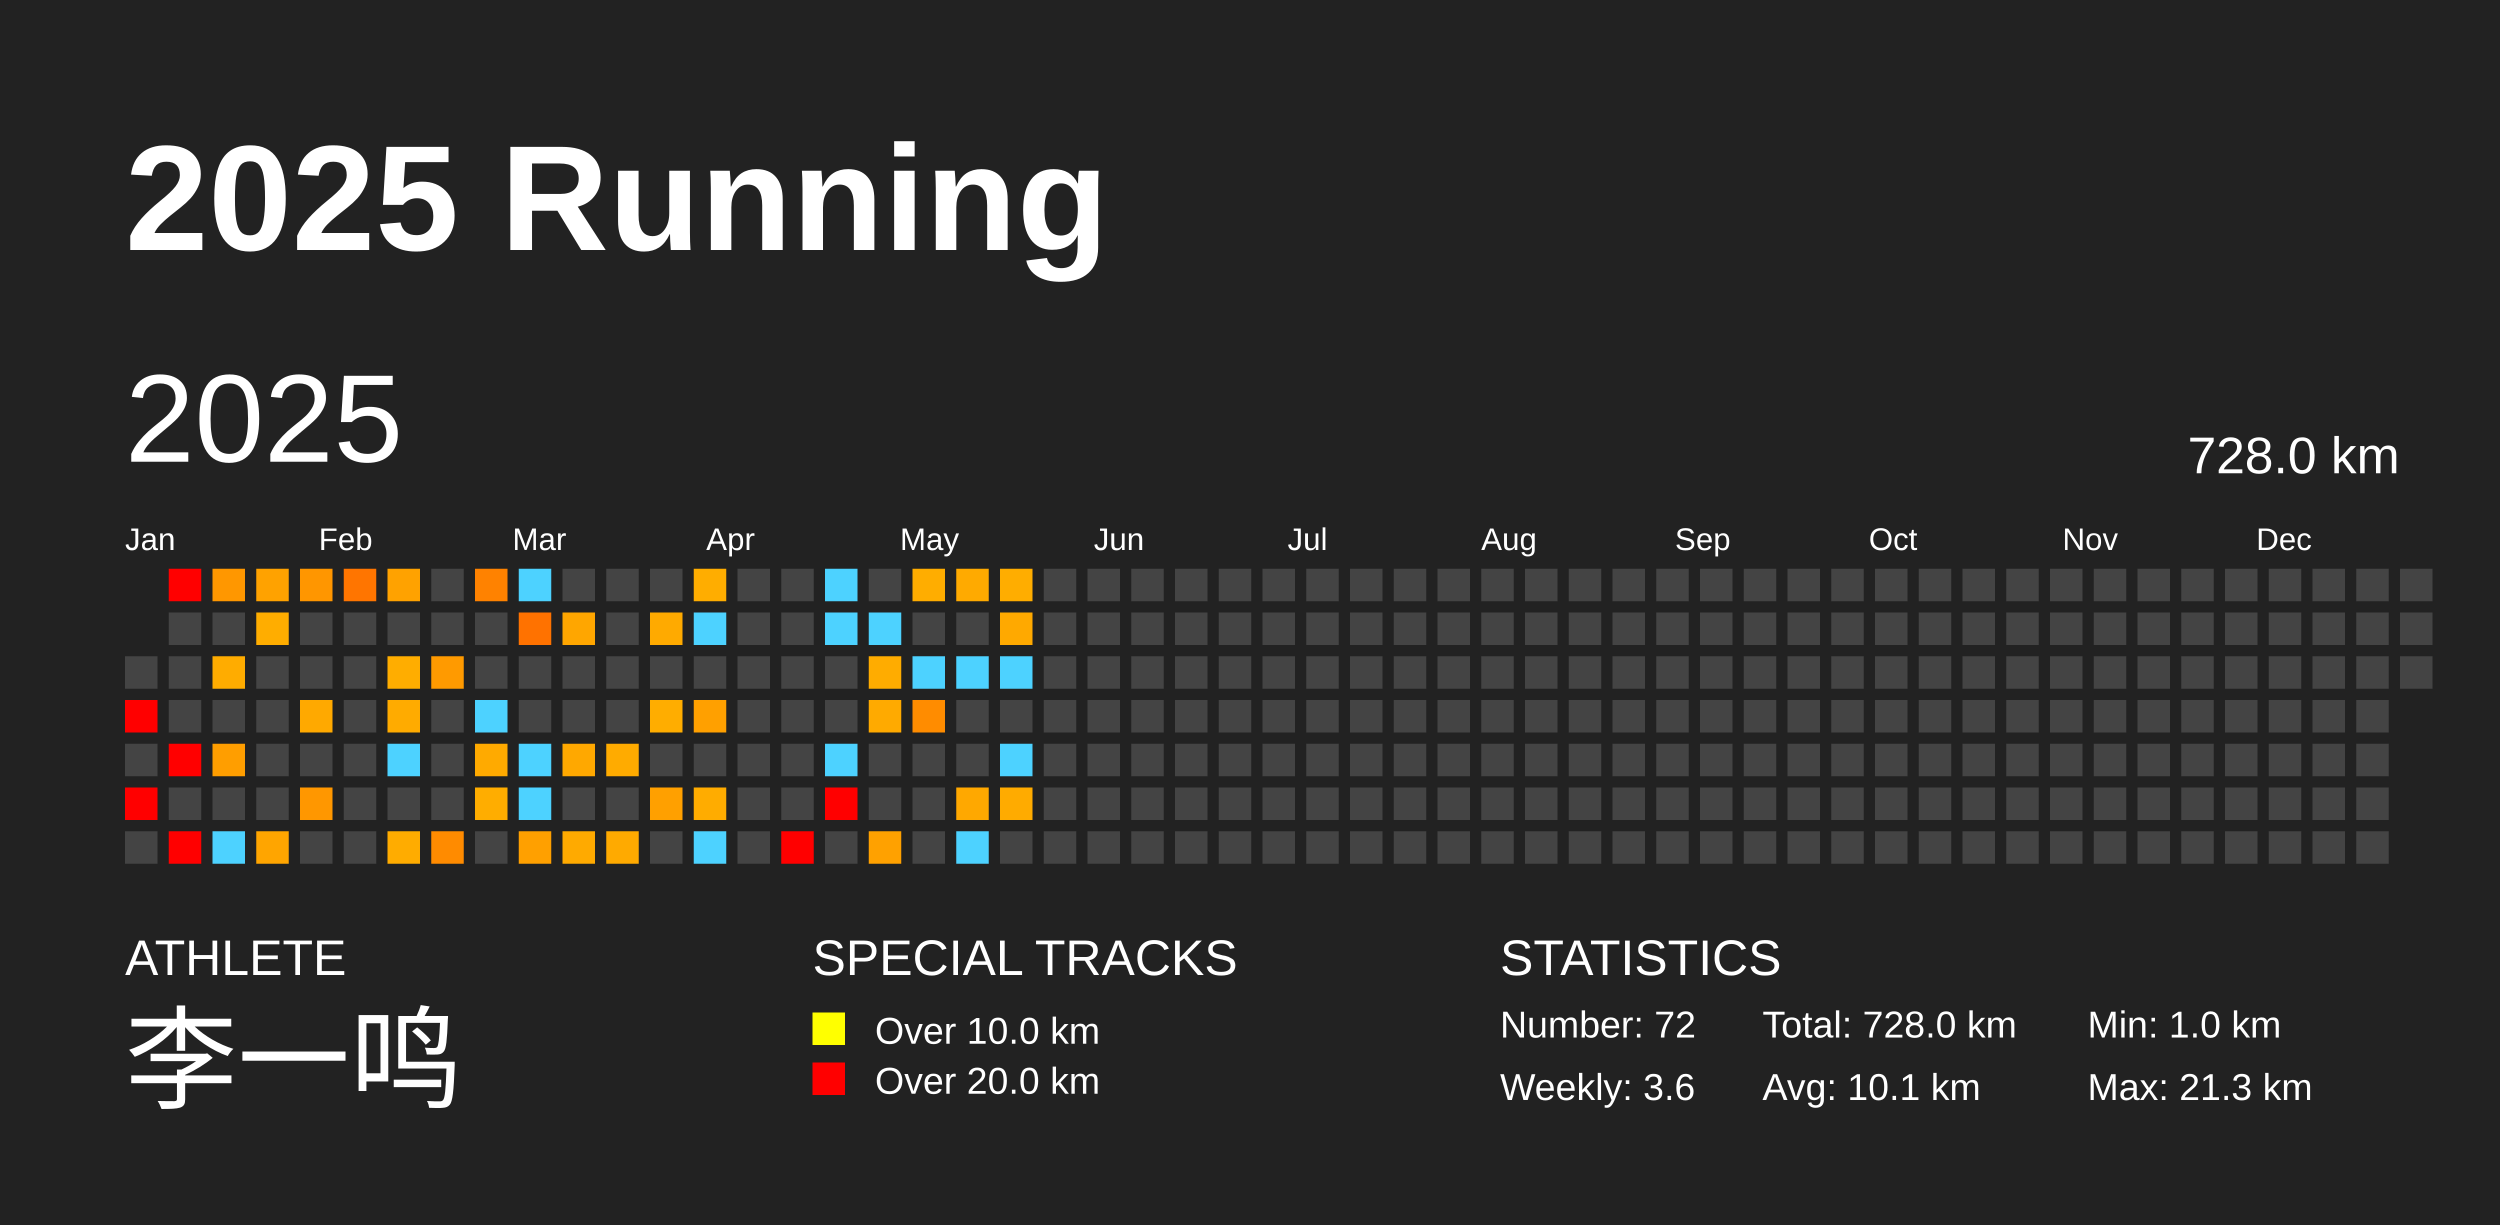
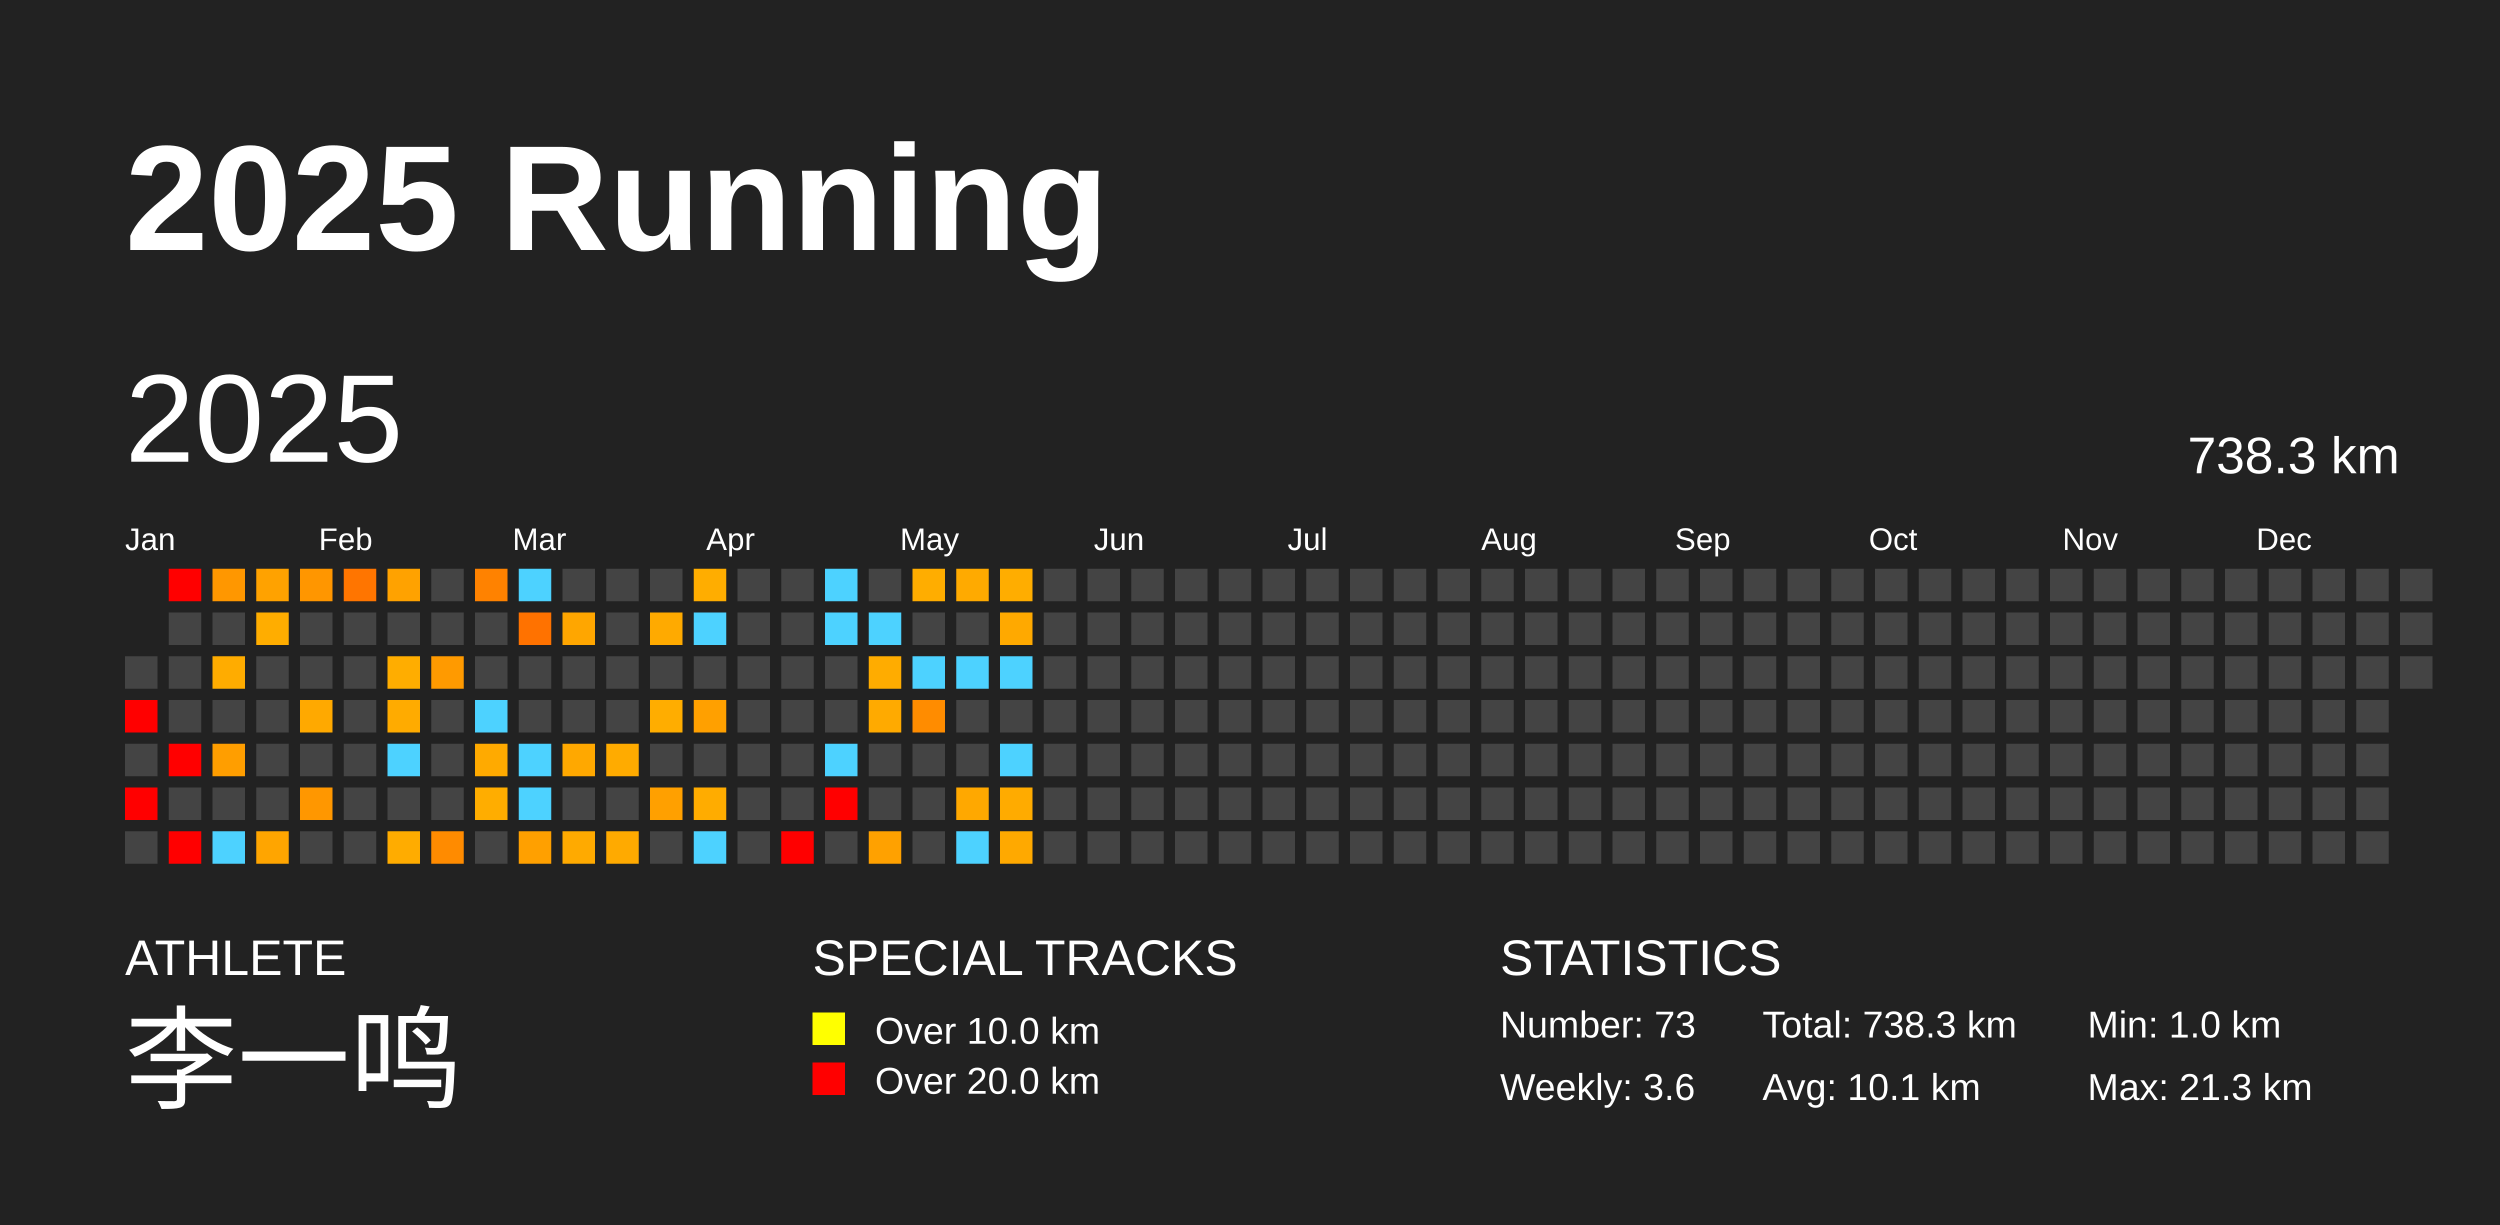
<svg xmlns="http://www.w3.org/2000/svg" baseProfile="full" height="98mm" version="1.1" viewBox="0,0,200,98" width="200mm">
  <defs />
  <rect fill="#222222" height="98" width="200" x="0" y="0" />
  <text fill="#FFFFFF" style="font-size:12px; font-family:Arial; font-weight:bold;" x="10" y="20">2025 Running</text>
  <text fill="#FFFFFF" style="font-size:4px; font-family:Arial" x="10" y="78">ATHLETE</text>
  <text fill="#FFFFFF" style="font-size:9px; font-family:Arial" x="10" y="88">李一鸣</text>
  <text fill="#FFFFFF" style="font-size:4px; font-family:Arial" x="65" y="78">SPECIAL TRACKS</text>
  <rect fill="yellow" height="2.6" width="2.6" x="65" y="81" />
  <text fill="#FFFFFF" style="font-size:3px; font-family:Arial" x="70" y="83.5">Over 10.0 km</text>
  <rect fill="red" height="2.6" width="2.6" x="65" y="85" />
  <text fill="#FFFFFF" style="font-size:3px; font-family:Arial" x="70" y="87.5">Over 20.0 km</text>
  <text fill="#FFFFFF" style="font-size:4px; font-family:Arial" x="120" y="78">STATISTICS</text>
-   <text fill="#FFFFFF" style="font-size:3px; font-family:Arial" x="120" y="83">Number: 72</text>
+   <text fill="#FFFFFF" style="font-size:3px; font-family:Arial" x="120" y="83">Number: 73</text>
  <text fill="#FFFFFF" style="font-size:3px; font-family:Arial" x="120" y="88">Weekly: 3.6</text>
-   <text fill="#FFFFFF" style="font-size:3px; font-family:Arial" x="141" y="83">Total: 728.0 km</text>
+   <text fill="#FFFFFF" style="font-size:3px; font-family:Arial" x="141" y="83">Total: 738.3 km</text>
  <text fill="#FFFFFF" style="font-size:3px; font-family:Arial" x="141" y="88">Avg: 10.1 km</text>
  <text fill="#FFFFFF" style="font-size:3px; font-family:Arial" x="167" y="83">Min: 1.0 km</text>
  <text fill="#FFFFFF" style="font-size:3px; font-family:Arial" x="167" y="88">Max: 21.3 km</text>
  <text dominant-baseline="hanging" fill="#FFFFFF" style="font-size:10.0px; font-family:Arial;" x="10" y="30">2025</text>
-   <text dominant-baseline="hanging" fill="#FFFFFF" style="font-size:4.125px; font-family:Arial;" x="175" y="35">728.0 km</text>
+   <text dominant-baseline="hanging" fill="#FFFFFF" style="font-size:4.125px; font-family:Arial;" x="175" y="35">738.3 km</text>
  <text fill="#FFFFFF" style="font-size:2.5px; font-family:Arial" x="10.0" y="44">Jan</text>
  <text fill="#FFFFFF" style="font-size:2.5px; font-family:Arial" x="25.5" y="44">Feb</text>
  <text fill="#FFFFFF" style="font-size:2.5px; font-family:Arial" x="41.0" y="44">Mar</text>
  <text fill="#FFFFFF" style="font-size:2.5px; font-family:Arial" x="56.5" y="44">Apr</text>
  <text fill="#FFFFFF" style="font-size:2.5px; font-family:Arial" x="72.0" y="44">May</text>
  <text fill="#FFFFFF" style="font-size:2.5px; font-family:Arial" x="87.5" y="44">Jun</text>
  <text fill="#FFFFFF" style="font-size:2.5px; font-family:Arial" x="103.0" y="44">Jul</text>
  <text fill="#FFFFFF" style="font-size:2.5px; font-family:Arial" x="118.5" y="44">Aug</text>
  <text fill="#FFFFFF" style="font-size:2.5px; font-family:Arial" x="134.0" y="44">Sep</text>
  <text fill="#FFFFFF" style="font-size:2.5px; font-family:Arial" x="149.5" y="44">Oct</text>
  <text fill="#FFFFFF" style="font-size:2.5px; font-family:Arial" x="165.0" y="44">Nov</text>
  <text fill="#FFFFFF" style="font-size:2.5px; font-family:Arial" x="180.5" y="44">Dec</text>
  <rect fill="#444444" height="2.6" width="2.6" x="10.0" y="52.5" />
  <rect fill="red" height="2.6" width="2.6" x="10.0" y="56.0" />
  <rect fill="#444444" height="2.6" width="2.6" x="10.0" y="59.5" />
  <rect fill="red" height="2.6" width="2.6" x="10.0" y="63.0" />
  <rect fill="#444444" height="2.6" width="2.6" x="10.0" y="66.5" />
  <rect fill="red" height="2.6" width="2.6" x="13.5" y="45.5" />
  <rect fill="#444444" height="2.6" width="2.6" x="13.5" y="49.0" />
  <rect fill="#444444" height="2.6" width="2.6" x="13.5" y="52.5" />
  <rect fill="#444444" height="2.6" width="2.6" x="13.5" y="56.0" />
  <rect fill="red" height="2.6" width="2.6" x="13.5" y="59.5" />
  <rect fill="#444444" height="2.6" width="2.6" x="13.5" y="63.0" />
  <rect fill="red" height="2.6" width="2.6" x="13.5" y="66.5" />
  <rect fill="#ff9700" height="2.6" width="2.6" x="17.0" y="45.5" />
  <rect fill="#444444" height="2.6" width="2.6" x="17.0" y="49.0" />
  <rect fill="#ffac00" height="2.6" width="2.6" x="17.0" y="52.5" />
  <rect fill="#444444" height="2.6" width="2.6" x="17.0" y="56.0" />
  <rect fill="#ff9e00" height="2.6" width="2.6" x="17.0" y="59.5" />
  <rect fill="#444444" height="2.6" width="2.6" x="17.0" y="63.0" />
  <rect fill="#4dd2ff" height="2.6" width="2.6" x="17.0" y="66.5" />
  <rect fill="#ffa200" height="2.6" width="2.6" x="20.5" y="45.5" />
  <rect fill="#ffad00" height="2.6" width="2.6" x="20.5" y="49.0" />
  <rect fill="#444444" height="2.6" width="2.6" x="20.5" y="52.5" />
  <rect fill="#444444" height="2.6" width="2.6" x="20.5" y="56.0" />
  <rect fill="#444444" height="2.6" width="2.6" x="20.5" y="59.5" />
  <rect fill="#444444" height="2.6" width="2.6" x="20.5" y="63.0" />
  <rect fill="#ffa500" height="2.6" width="2.6" x="20.5" y="66.5" />
  <rect fill="#ff9600" height="2.6" width="2.6" x="24.0" y="45.5" />
  <rect fill="#444444" height="2.6" width="2.6" x="24.0" y="49.0" />
  <rect fill="#444444" height="2.6" width="2.6" x="24.0" y="52.5" />
  <rect fill="#ffa900" height="2.6" width="2.6" x="24.0" y="56.0" />
  <rect fill="#444444" height="2.6" width="2.6" x="24.0" y="59.5" />
  <rect fill="#ff9700" height="2.6" width="2.6" x="24.0" y="63.0" />
  <rect fill="#444444" height="2.6" width="2.6" x="24.0" y="66.5" />
  <rect fill="#ff7500" height="2.6" width="2.6" x="27.5" y="45.5" />
  <rect fill="#444444" height="2.6" width="2.6" x="27.5" y="49.0" />
  <rect fill="#444444" height="2.6" width="2.6" x="27.5" y="52.5" />
  <rect fill="#444444" height="2.6" width="2.6" x="27.5" y="56.0" />
  <rect fill="#444444" height="2.6" width="2.6" x="27.5" y="59.5" />
  <rect fill="#444444" height="2.6" width="2.6" x="27.5" y="63.0" />
  <rect fill="#444444" height="2.6" width="2.6" x="27.5" y="66.5" />
  <rect fill="#ffa200" height="2.6" width="2.6" x="31.0" y="45.5" />
  <rect fill="#444444" height="2.6" width="2.6" x="31.0" y="49.0" />
  <rect fill="#ffad00" height="2.6" width="2.6" x="31.0" y="52.5" />
  <rect fill="#ffab00" height="2.6" width="2.6" x="31.0" y="56.0" />
  <rect fill="#4dd2ff" height="2.6" width="2.6" x="31.0" y="59.5" />
  <rect fill="#444444" height="2.6" width="2.6" x="31.0" y="63.0" />
  <rect fill="#ffac00" height="2.6" width="2.6" x="31.0" y="66.5" />
  <rect fill="#444444" height="2.6" width="2.6" x="34.5" y="45.5" />
  <rect fill="#444444" height="2.6" width="2.6" x="34.5" y="49.0" />
  <rect fill="#ff9a00" height="2.6" width="2.6" x="34.5" y="52.5" />
  <rect fill="#444444" height="2.6" width="2.6" x="34.5" y="56.0" />
  <rect fill="#444444" height="2.6" width="2.6" x="34.5" y="59.5" />
  <rect fill="#444444" height="2.6" width="2.6" x="34.5" y="63.0" />
  <rect fill="#ff8b00" height="2.6" width="2.6" x="34.5" y="66.5" />
  <rect fill="#ff8200" height="2.6" width="2.6" x="38.0" y="45.5" />
  <rect fill="#444444" height="2.6" width="2.6" x="38.0" y="49.0" />
  <rect fill="#444444" height="2.6" width="2.6" x="38.0" y="52.5" />
  <rect fill="#4dd2ff" height="2.6" width="2.6" x="38.0" y="56.0" />
  <rect fill="#ffaa00" height="2.6" width="2.6" x="38.0" y="59.5" />
  <rect fill="#ffad00" height="2.6" width="2.6" x="38.0" y="63.0" />
  <rect fill="#444444" height="2.6" width="2.6" x="38.0" y="66.5" />
  <rect fill="#4dd2ff" height="2.6" width="2.6" x="41.5" y="45.5" />
  <rect fill="#ff7200" height="2.6" width="2.6" x="41.5" y="49.0" />
  <rect fill="#444444" height="2.6" width="2.6" x="41.5" y="52.5" />
  <rect fill="#444444" height="2.6" width="2.6" x="41.5" y="56.0" />
  <rect fill="#4dd2ff" height="2.6" width="2.6" x="41.5" y="59.5" />
  <rect fill="#4dd2ff" height="2.6" width="2.6" x="41.5" y="63.0" />
  <rect fill="#ffa000" height="2.6" width="2.6" x="41.5" y="66.5" />
  <rect fill="#444444" height="2.6" width="2.6" x="45.0" y="45.5" />
  <rect fill="#ffa600" height="2.6" width="2.6" x="45.0" y="49.0" />
  <rect fill="#444444" height="2.6" width="2.6" x="45.0" y="52.5" />
  <rect fill="#444444" height="2.6" width="2.6" x="45.0" y="56.0" />
  <rect fill="#ffa800" height="2.6" width="2.6" x="45.0" y="59.5" />
  <rect fill="#444444" height="2.6" width="2.6" x="45.0" y="63.0" />
  <rect fill="#ffaa00" height="2.6" width="2.6" x="45.0" y="66.5" />
  <rect fill="#444444" height="2.6" width="2.6" x="48.5" y="45.5" />
  <rect fill="#444444" height="2.6" width="2.6" x="48.5" y="49.0" />
  <rect fill="#444444" height="2.6" width="2.6" x="48.5" y="52.5" />
  <rect fill="#444444" height="2.6" width="2.6" x="48.5" y="56.0" />
  <rect fill="#ffab00" height="2.6" width="2.6" x="48.5" y="59.5" />
  <rect fill="#444444" height="2.6" width="2.6" x="48.5" y="63.0" />
  <rect fill="#ffaa00" height="2.6" width="2.6" x="48.5" y="66.5" />
  <rect fill="#444444" height="2.6" width="2.6" x="52.0" y="45.5" />
  <rect fill="#ffaa00" height="2.6" width="2.6" x="52.0" y="49.0" />
  <rect fill="#444444" height="2.6" width="2.6" x="52.0" y="52.5" />
  <rect fill="#ffad00" height="2.6" width="2.6" x="52.0" y="56.0" />
  <rect fill="#444444" height="2.6" width="2.6" x="52.0" y="59.5" />
  <rect fill="#ffa000" height="2.6" width="2.6" x="52.0" y="63.0" />
  <rect fill="#444444" height="2.6" width="2.6" x="52.0" y="66.5" />
  <rect fill="#ffad00" height="2.6" width="2.6" x="55.5" y="45.5" />
  <rect fill="#4dd2ff" height="2.6" width="2.6" x="55.5" y="49.0" />
  <rect fill="#444444" height="2.6" width="2.6" x="55.5" y="52.5" />
  <rect fill="#ffa000" height="2.6" width="2.6" x="55.5" y="56.0" />
  <rect fill="#444444" height="2.6" width="2.6" x="55.5" y="59.5" />
  <rect fill="#ffac00" height="2.6" width="2.6" x="55.5" y="63.0" />
  <rect fill="#4dd2ff" height="2.6" width="2.6" x="55.5" y="66.5" />
  <rect fill="#444444" height="2.6" width="2.6" x="59.0" y="45.5" />
  <rect fill="#444444" height="2.6" width="2.6" x="59.0" y="49.0" />
  <rect fill="#444444" height="2.6" width="2.6" x="59.0" y="52.5" />
  <rect fill="#444444" height="2.6" width="2.6" x="59.0" y="56.0" />
  <rect fill="#444444" height="2.6" width="2.6" x="59.0" y="59.5" />
  <rect fill="#444444" height="2.6" width="2.6" x="59.0" y="63.0" />
  <rect fill="#444444" height="2.6" width="2.6" x="59.0" y="66.5" />
  <rect fill="#444444" height="2.6" width="2.6" x="62.5" y="45.5" />
  <rect fill="#444444" height="2.6" width="2.6" x="62.5" y="49.0" />
  <rect fill="#444444" height="2.6" width="2.6" x="62.5" y="52.5" />
  <rect fill="#444444" height="2.6" width="2.6" x="62.5" y="56.0" />
  <rect fill="#444444" height="2.6" width="2.6" x="62.5" y="59.5" />
  <rect fill="#444444" height="2.6" width="2.6" x="62.5" y="63.0" />
  <rect fill="red" height="2.6" width="2.6" x="62.5" y="66.5" />
  <rect fill="#4dd2ff" height="2.6" width="2.6" x="66.0" y="45.5" />
  <rect fill="#4dd2ff" height="2.6" width="2.6" x="66.0" y="49.0" />
  <rect fill="#444444" height="2.6" width="2.6" x="66.0" y="52.5" />
  <rect fill="#444444" height="2.6" width="2.6" x="66.0" y="56.0" />
  <rect fill="#4dd2ff" height="2.6" width="2.6" x="66.0" y="59.5" />
  <rect fill="red" height="2.6" width="2.6" x="66.0" y="63.0" />
  <rect fill="#444444" height="2.6" width="2.6" x="66.0" y="66.5" />
  <rect fill="#444444" height="2.6" width="2.6" x="69.5" y="45.5" />
  <rect fill="#4dd2ff" height="2.6" width="2.6" x="69.5" y="49.0" />
  <rect fill="#ffac00" height="2.6" width="2.6" x="69.5" y="52.5" />
  <rect fill="#ffaa00" height="2.6" width="2.6" x="69.5" y="56.0" />
  <rect fill="#444444" height="2.6" width="2.6" x="69.5" y="59.5" />
  <rect fill="#444444" height="2.6" width="2.6" x="69.5" y="63.0" />
  <rect fill="#ffa100" height="2.6" width="2.6" x="69.5" y="66.5" />
  <rect fill="#ffad00" height="2.6" width="2.6" x="73.0" y="45.5" />
  <rect fill="#444444" height="2.6" width="2.6" x="73.0" y="49.0" />
  <rect fill="#4dd2ff" height="2.6" width="2.6" x="73.0" y="52.5" />
  <rect fill="#ff8c00" height="2.6" width="2.6" x="73.0" y="56.0" />
  <rect fill="#444444" height="2.6" width="2.6" x="73.0" y="59.5" />
  <rect fill="#444444" height="2.6" width="2.6" x="73.0" y="63.0" />
  <rect fill="#444444" height="2.6" width="2.6" x="73.0" y="66.5" />
  <rect fill="#ffaa00" height="2.6" width="2.6" x="76.5" y="45.5" />
  <rect fill="#444444" height="2.6" width="2.6" x="76.5" y="49.0" />
  <rect fill="#4dd2ff" height="2.6" width="2.6" x="76.5" y="52.5" />
  <rect fill="#444444" height="2.6" width="2.6" x="76.5" y="56.0" />
  <rect fill="#444444" height="2.6" width="2.6" x="76.5" y="59.5" />
  <rect fill="#ffa800" height="2.6" width="2.6" x="76.5" y="63.0" />
  <rect fill="#4dd2ff" height="2.6" width="2.6" x="76.5" y="66.5" />
  <rect fill="#ffad00" height="2.6" width="2.6" x="80.0" y="45.5" />
  <rect fill="#ffa900" height="2.6" width="2.6" x="80.0" y="49.0" />
  <rect fill="#4dd2ff" height="2.6" width="2.6" x="80.0" y="52.5" />
  <rect fill="#444444" height="2.6" width="2.6" x="80.0" y="56.0" />
  <rect fill="#4dd2ff" height="2.6" width="2.6" x="80.0" y="59.5" />
  <rect fill="#ffab00" height="2.6" width="2.6" x="80.0" y="63.0" />
-   <rect fill="#444444" height="2.6" width="2.6" x="80.0" y="66.5" />
+   <rect fill="#ffa900" height="2.6" width="2.6" x="80.0" y="66.5" />
  <rect fill="#444444" height="2.6" width="2.6" x="83.5" y="45.5" />
  <rect fill="#444444" height="2.6" width="2.6" x="83.5" y="49.0" />
  <rect fill="#444444" height="2.6" width="2.6" x="83.5" y="52.5" />
  <rect fill="#444444" height="2.6" width="2.6" x="83.5" y="56.0" />
  <rect fill="#444444" height="2.6" width="2.6" x="83.5" y="59.5" />
  <rect fill="#444444" height="2.6" width="2.6" x="83.5" y="63.0" />
  <rect fill="#444444" height="2.6" width="2.6" x="83.5" y="66.5" />
  <rect fill="#444444" height="2.6" width="2.6" x="87.0" y="45.5" />
  <rect fill="#444444" height="2.6" width="2.6" x="87.0" y="49.0" />
  <rect fill="#444444" height="2.6" width="2.6" x="87.0" y="52.5" />
  <rect fill="#444444" height="2.6" width="2.6" x="87.0" y="56.0" />
  <rect fill="#444444" height="2.6" width="2.6" x="87.0" y="59.5" />
  <rect fill="#444444" height="2.6" width="2.6" x="87.0" y="63.0" />
  <rect fill="#444444" height="2.6" width="2.6" x="87.0" y="66.5" />
  <rect fill="#444444" height="2.6" width="2.6" x="90.5" y="45.5" />
  <rect fill="#444444" height="2.6" width="2.6" x="90.5" y="49.0" />
  <rect fill="#444444" height="2.6" width="2.6" x="90.5" y="52.5" />
  <rect fill="#444444" height="2.6" width="2.6" x="90.5" y="56.0" />
  <rect fill="#444444" height="2.6" width="2.6" x="90.5" y="59.5" />
  <rect fill="#444444" height="2.6" width="2.6" x="90.5" y="63.0" />
  <rect fill="#444444" height="2.6" width="2.6" x="90.5" y="66.5" />
  <rect fill="#444444" height="2.6" width="2.6" x="94.0" y="45.5" />
  <rect fill="#444444" height="2.6" width="2.6" x="94.0" y="49.0" />
  <rect fill="#444444" height="2.6" width="2.6" x="94.0" y="52.5" />
  <rect fill="#444444" height="2.6" width="2.6" x="94.0" y="56.0" />
  <rect fill="#444444" height="2.6" width="2.6" x="94.0" y="59.5" />
  <rect fill="#444444" height="2.6" width="2.6" x="94.0" y="63.0" />
  <rect fill="#444444" height="2.6" width="2.6" x="94.0" y="66.5" />
  <rect fill="#444444" height="2.6" width="2.6" x="97.5" y="45.5" />
  <rect fill="#444444" height="2.6" width="2.6" x="97.5" y="49.0" />
  <rect fill="#444444" height="2.6" width="2.6" x="97.5" y="52.5" />
  <rect fill="#444444" height="2.6" width="2.6" x="97.5" y="56.0" />
  <rect fill="#444444" height="2.6" width="2.6" x="97.5" y="59.5" />
  <rect fill="#444444" height="2.6" width="2.6" x="97.5" y="63.0" />
  <rect fill="#444444" height="2.6" width="2.6" x="97.5" y="66.5" />
  <rect fill="#444444" height="2.6" width="2.6" x="101.0" y="45.5" />
  <rect fill="#444444" height="2.6" width="2.6" x="101.0" y="49.0" />
  <rect fill="#444444" height="2.6" width="2.6" x="101.0" y="52.5" />
  <rect fill="#444444" height="2.6" width="2.6" x="101.0" y="56.0" />
  <rect fill="#444444" height="2.6" width="2.6" x="101.0" y="59.5" />
  <rect fill="#444444" height="2.6" width="2.6" x="101.0" y="63.0" />
  <rect fill="#444444" height="2.6" width="2.6" x="101.0" y="66.5" />
  <rect fill="#444444" height="2.6" width="2.6" x="104.5" y="45.5" />
  <rect fill="#444444" height="2.6" width="2.6" x="104.5" y="49.0" />
  <rect fill="#444444" height="2.6" width="2.6" x="104.5" y="52.5" />
  <rect fill="#444444" height="2.6" width="2.6" x="104.5" y="56.0" />
  <rect fill="#444444" height="2.6" width="2.6" x="104.5" y="59.5" />
  <rect fill="#444444" height="2.6" width="2.6" x="104.5" y="63.0" />
  <rect fill="#444444" height="2.6" width="2.6" x="104.5" y="66.5" />
  <rect fill="#444444" height="2.6" width="2.6" x="108.0" y="45.5" />
  <rect fill="#444444" height="2.6" width="2.6" x="108.0" y="49.0" />
  <rect fill="#444444" height="2.6" width="2.6" x="108.0" y="52.5" />
  <rect fill="#444444" height="2.6" width="2.6" x="108.0" y="56.0" />
  <rect fill="#444444" height="2.6" width="2.6" x="108.0" y="59.5" />
  <rect fill="#444444" height="2.6" width="2.6" x="108.0" y="63.0" />
  <rect fill="#444444" height="2.6" width="2.6" x="108.0" y="66.5" />
  <rect fill="#444444" height="2.6" width="2.6" x="111.5" y="45.5" />
  <rect fill="#444444" height="2.6" width="2.6" x="111.5" y="49.0" />
  <rect fill="#444444" height="2.6" width="2.6" x="111.5" y="52.5" />
  <rect fill="#444444" height="2.6" width="2.6" x="111.5" y="56.0" />
  <rect fill="#444444" height="2.6" width="2.6" x="111.5" y="59.5" />
  <rect fill="#444444" height="2.6" width="2.6" x="111.5" y="63.0" />
  <rect fill="#444444" height="2.6" width="2.6" x="111.5" y="66.5" />
  <rect fill="#444444" height="2.6" width="2.6" x="115.0" y="45.5" />
  <rect fill="#444444" height="2.6" width="2.6" x="115.0" y="49.0" />
  <rect fill="#444444" height="2.6" width="2.6" x="115.0" y="52.5" />
  <rect fill="#444444" height="2.6" width="2.6" x="115.0" y="56.0" />
  <rect fill="#444444" height="2.6" width="2.6" x="115.0" y="59.5" />
  <rect fill="#444444" height="2.6" width="2.6" x="115.0" y="63.0" />
  <rect fill="#444444" height="2.6" width="2.6" x="115.0" y="66.5" />
  <rect fill="#444444" height="2.6" width="2.6" x="118.5" y="45.5" />
  <rect fill="#444444" height="2.6" width="2.6" x="118.5" y="49.0" />
  <rect fill="#444444" height="2.6" width="2.6" x="118.5" y="52.5" />
  <rect fill="#444444" height="2.6" width="2.6" x="118.5" y="56.0" />
  <rect fill="#444444" height="2.6" width="2.6" x="118.5" y="59.5" />
  <rect fill="#444444" height="2.6" width="2.6" x="118.5" y="63.0" />
  <rect fill="#444444" height="2.6" width="2.6" x="118.5" y="66.5" />
  <rect fill="#444444" height="2.6" width="2.6" x="122.0" y="45.5" />
  <rect fill="#444444" height="2.6" width="2.6" x="122.0" y="49.0" />
  <rect fill="#444444" height="2.6" width="2.6" x="122.0" y="52.5" />
  <rect fill="#444444" height="2.6" width="2.6" x="122.0" y="56.0" />
  <rect fill="#444444" height="2.6" width="2.6" x="122.0" y="59.5" />
  <rect fill="#444444" height="2.6" width="2.6" x="122.0" y="63.0" />
  <rect fill="#444444" height="2.6" width="2.6" x="122.0" y="66.5" />
  <rect fill="#444444" height="2.6" width="2.6" x="125.5" y="45.5" />
  <rect fill="#444444" height="2.6" width="2.6" x="125.5" y="49.0" />
  <rect fill="#444444" height="2.6" width="2.6" x="125.5" y="52.5" />
  <rect fill="#444444" height="2.6" width="2.6" x="125.5" y="56.0" />
  <rect fill="#444444" height="2.6" width="2.6" x="125.5" y="59.5" />
  <rect fill="#444444" height="2.6" width="2.6" x="125.5" y="63.0" />
  <rect fill="#444444" height="2.6" width="2.6" x="125.5" y="66.5" />
  <rect fill="#444444" height="2.6" width="2.6" x="129.0" y="45.5" />
  <rect fill="#444444" height="2.6" width="2.6" x="129.0" y="49.0" />
  <rect fill="#444444" height="2.6" width="2.6" x="129.0" y="52.5" />
  <rect fill="#444444" height="2.6" width="2.6" x="129.0" y="56.0" />
  <rect fill="#444444" height="2.6" width="2.6" x="129.0" y="59.5" />
  <rect fill="#444444" height="2.6" width="2.6" x="129.0" y="63.0" />
  <rect fill="#444444" height="2.6" width="2.6" x="129.0" y="66.5" />
  <rect fill="#444444" height="2.6" width="2.6" x="132.5" y="45.5" />
  <rect fill="#444444" height="2.6" width="2.6" x="132.5" y="49.0" />
  <rect fill="#444444" height="2.6" width="2.6" x="132.5" y="52.5" />
  <rect fill="#444444" height="2.6" width="2.6" x="132.5" y="56.0" />
  <rect fill="#444444" height="2.6" width="2.6" x="132.5" y="59.5" />
  <rect fill="#444444" height="2.6" width="2.6" x="132.5" y="63.0" />
  <rect fill="#444444" height="2.6" width="2.6" x="132.5" y="66.5" />
  <rect fill="#444444" height="2.6" width="2.6" x="136.0" y="45.5" />
  <rect fill="#444444" height="2.6" width="2.6" x="136.0" y="49.0" />
  <rect fill="#444444" height="2.6" width="2.6" x="136.0" y="52.5" />
  <rect fill="#444444" height="2.6" width="2.6" x="136.0" y="56.0" />
  <rect fill="#444444" height="2.6" width="2.6" x="136.0" y="59.5" />
  <rect fill="#444444" height="2.6" width="2.6" x="136.0" y="63.0" />
  <rect fill="#444444" height="2.6" width="2.6" x="136.0" y="66.5" />
  <rect fill="#444444" height="2.6" width="2.6" x="139.5" y="45.5" />
  <rect fill="#444444" height="2.6" width="2.6" x="139.5" y="49.0" />
  <rect fill="#444444" height="2.6" width="2.6" x="139.5" y="52.5" />
  <rect fill="#444444" height="2.6" width="2.6" x="139.5" y="56.0" />
  <rect fill="#444444" height="2.6" width="2.6" x="139.5" y="59.5" />
  <rect fill="#444444" height="2.6" width="2.6" x="139.5" y="63.0" />
  <rect fill="#444444" height="2.6" width="2.6" x="139.5" y="66.5" />
  <rect fill="#444444" height="2.6" width="2.6" x="143.0" y="45.5" />
  <rect fill="#444444" height="2.6" width="2.6" x="143.0" y="49.0" />
  <rect fill="#444444" height="2.6" width="2.6" x="143.0" y="52.5" />
  <rect fill="#444444" height="2.6" width="2.6" x="143.0" y="56.0" />
  <rect fill="#444444" height="2.6" width="2.6" x="143.0" y="59.5" />
  <rect fill="#444444" height="2.6" width="2.6" x="143.0" y="63.0" />
  <rect fill="#444444" height="2.6" width="2.6" x="143.0" y="66.5" />
  <rect fill="#444444" height="2.6" width="2.6" x="146.5" y="45.5" />
  <rect fill="#444444" height="2.6" width="2.6" x="146.5" y="49.0" />
  <rect fill="#444444" height="2.6" width="2.6" x="146.5" y="52.5" />
  <rect fill="#444444" height="2.6" width="2.6" x="146.5" y="56.0" />
  <rect fill="#444444" height="2.6" width="2.6" x="146.5" y="59.5" />
  <rect fill="#444444" height="2.6" width="2.6" x="146.5" y="63.0" />
  <rect fill="#444444" height="2.6" width="2.6" x="146.5" y="66.5" />
  <rect fill="#444444" height="2.6" width="2.6" x="150.0" y="45.5" />
  <rect fill="#444444" height="2.6" width="2.6" x="150.0" y="49.0" />
  <rect fill="#444444" height="2.6" width="2.6" x="150.0" y="52.5" />
  <rect fill="#444444" height="2.6" width="2.6" x="150.0" y="56.0" />
  <rect fill="#444444" height="2.6" width="2.6" x="150.0" y="59.5" />
  <rect fill="#444444" height="2.6" width="2.6" x="150.0" y="63.0" />
  <rect fill="#444444" height="2.6" width="2.6" x="150.0" y="66.5" />
  <rect fill="#444444" height="2.6" width="2.6" x="153.5" y="45.5" />
  <rect fill="#444444" height="2.6" width="2.6" x="153.5" y="49.0" />
  <rect fill="#444444" height="2.6" width="2.6" x="153.5" y="52.5" />
  <rect fill="#444444" height="2.6" width="2.6" x="153.5" y="56.0" />
  <rect fill="#444444" height="2.6" width="2.6" x="153.5" y="59.5" />
  <rect fill="#444444" height="2.6" width="2.6" x="153.5" y="63.0" />
  <rect fill="#444444" height="2.6" width="2.6" x="153.5" y="66.5" />
  <rect fill="#444444" height="2.6" width="2.6" x="157.0" y="45.5" />
  <rect fill="#444444" height="2.6" width="2.6" x="157.0" y="49.0" />
  <rect fill="#444444" height="2.6" width="2.6" x="157.0" y="52.5" />
  <rect fill="#444444" height="2.6" width="2.6" x="157.0" y="56.0" />
  <rect fill="#444444" height="2.6" width="2.6" x="157.0" y="59.5" />
  <rect fill="#444444" height="2.6" width="2.6" x="157.0" y="63.0" />
  <rect fill="#444444" height="2.6" width="2.6" x="157.0" y="66.5" />
  <rect fill="#444444" height="2.6" width="2.6" x="160.5" y="45.5" />
  <rect fill="#444444" height="2.6" width="2.6" x="160.5" y="49.0" />
  <rect fill="#444444" height="2.6" width="2.6" x="160.5" y="52.5" />
  <rect fill="#444444" height="2.6" width="2.6" x="160.5" y="56.0" />
  <rect fill="#444444" height="2.6" width="2.6" x="160.5" y="59.5" />
  <rect fill="#444444" height="2.6" width="2.6" x="160.5" y="63.0" />
  <rect fill="#444444" height="2.6" width="2.6" x="160.5" y="66.5" />
  <rect fill="#444444" height="2.6" width="2.6" x="164.0" y="45.5" />
  <rect fill="#444444" height="2.6" width="2.6" x="164.0" y="49.0" />
  <rect fill="#444444" height="2.6" width="2.6" x="164.0" y="52.5" />
  <rect fill="#444444" height="2.6" width="2.6" x="164.0" y="56.0" />
  <rect fill="#444444" height="2.6" width="2.6" x="164.0" y="59.5" />
  <rect fill="#444444" height="2.6" width="2.6" x="164.0" y="63.0" />
  <rect fill="#444444" height="2.6" width="2.6" x="164.0" y="66.5" />
  <rect fill="#444444" height="2.6" width="2.6" x="167.5" y="45.5" />
  <rect fill="#444444" height="2.6" width="2.6" x="167.5" y="49.0" />
  <rect fill="#444444" height="2.6" width="2.6" x="167.5" y="52.5" />
  <rect fill="#444444" height="2.6" width="2.6" x="167.5" y="56.0" />
  <rect fill="#444444" height="2.6" width="2.6" x="167.5" y="59.5" />
  <rect fill="#444444" height="2.6" width="2.6" x="167.5" y="63.0" />
  <rect fill="#444444" height="2.6" width="2.6" x="167.5" y="66.5" />
  <rect fill="#444444" height="2.6" width="2.6" x="171.0" y="45.5" />
  <rect fill="#444444" height="2.6" width="2.6" x="171.0" y="49.0" />
  <rect fill="#444444" height="2.6" width="2.6" x="171.0" y="52.5" />
  <rect fill="#444444" height="2.6" width="2.6" x="171.0" y="56.0" />
  <rect fill="#444444" height="2.6" width="2.6" x="171.0" y="59.5" />
  <rect fill="#444444" height="2.6" width="2.6" x="171.0" y="63.0" />
  <rect fill="#444444" height="2.6" width="2.6" x="171.0" y="66.5" />
  <rect fill="#444444" height="2.6" width="2.6" x="174.5" y="45.5" />
  <rect fill="#444444" height="2.6" width="2.6" x="174.5" y="49.0" />
  <rect fill="#444444" height="2.6" width="2.6" x="174.5" y="52.5" />
  <rect fill="#444444" height="2.6" width="2.6" x="174.5" y="56.0" />
  <rect fill="#444444" height="2.6" width="2.6" x="174.5" y="59.5" />
  <rect fill="#444444" height="2.6" width="2.6" x="174.5" y="63.0" />
  <rect fill="#444444" height="2.6" width="2.6" x="174.5" y="66.5" />
  <rect fill="#444444" height="2.6" width="2.6" x="178.0" y="45.5" />
  <rect fill="#444444" height="2.6" width="2.6" x="178.0" y="49.0" />
  <rect fill="#444444" height="2.6" width="2.6" x="178.0" y="52.5" />
  <rect fill="#444444" height="2.6" width="2.6" x="178.0" y="56.0" />
  <rect fill="#444444" height="2.6" width="2.6" x="178.0" y="59.5" />
  <rect fill="#444444" height="2.6" width="2.6" x="178.0" y="63.0" />
  <rect fill="#444444" height="2.6" width="2.6" x="178.0" y="66.5" />
  <rect fill="#444444" height="2.6" width="2.6" x="181.5" y="45.5" />
  <rect fill="#444444" height="2.6" width="2.6" x="181.5" y="49.0" />
  <rect fill="#444444" height="2.6" width="2.6" x="181.5" y="52.5" />
  <rect fill="#444444" height="2.6" width="2.6" x="181.5" y="56.0" />
  <rect fill="#444444" height="2.6" width="2.6" x="181.5" y="59.5" />
  <rect fill="#444444" height="2.6" width="2.6" x="181.5" y="63.0" />
  <rect fill="#444444" height="2.6" width="2.6" x="181.5" y="66.5" />
  <rect fill="#444444" height="2.6" width="2.6" x="185.0" y="45.5" />
  <rect fill="#444444" height="2.6" width="2.6" x="185.0" y="49.0" />
  <rect fill="#444444" height="2.6" width="2.6" x="185.0" y="52.5" />
  <rect fill="#444444" height="2.6" width="2.6" x="185.0" y="56.0" />
  <rect fill="#444444" height="2.6" width="2.6" x="185.0" y="59.5" />
  <rect fill="#444444" height="2.6" width="2.6" x="185.0" y="63.0" />
  <rect fill="#444444" height="2.6" width="2.6" x="185.0" y="66.5" />
  <rect fill="#444444" height="2.6" width="2.6" x="188.5" y="45.5" />
  <rect fill="#444444" height="2.6" width="2.6" x="188.5" y="49.0" />
  <rect fill="#444444" height="2.6" width="2.6" x="188.5" y="52.5" />
  <rect fill="#444444" height="2.6" width="2.6" x="188.5" y="56.0" />
  <rect fill="#444444" height="2.6" width="2.6" x="188.5" y="59.5" />
  <rect fill="#444444" height="2.6" width="2.6" x="188.5" y="63.0" />
  <rect fill="#444444" height="2.6" width="2.6" x="188.5" y="66.5" />
  <rect fill="#444444" height="2.6" width="2.6" x="192.0" y="45.5" />
  <rect fill="#444444" height="2.6" width="2.6" x="192.0" y="49.0" />
  <rect fill="#444444" height="2.6" width="2.6" x="192.0" y="52.5" />
</svg>
